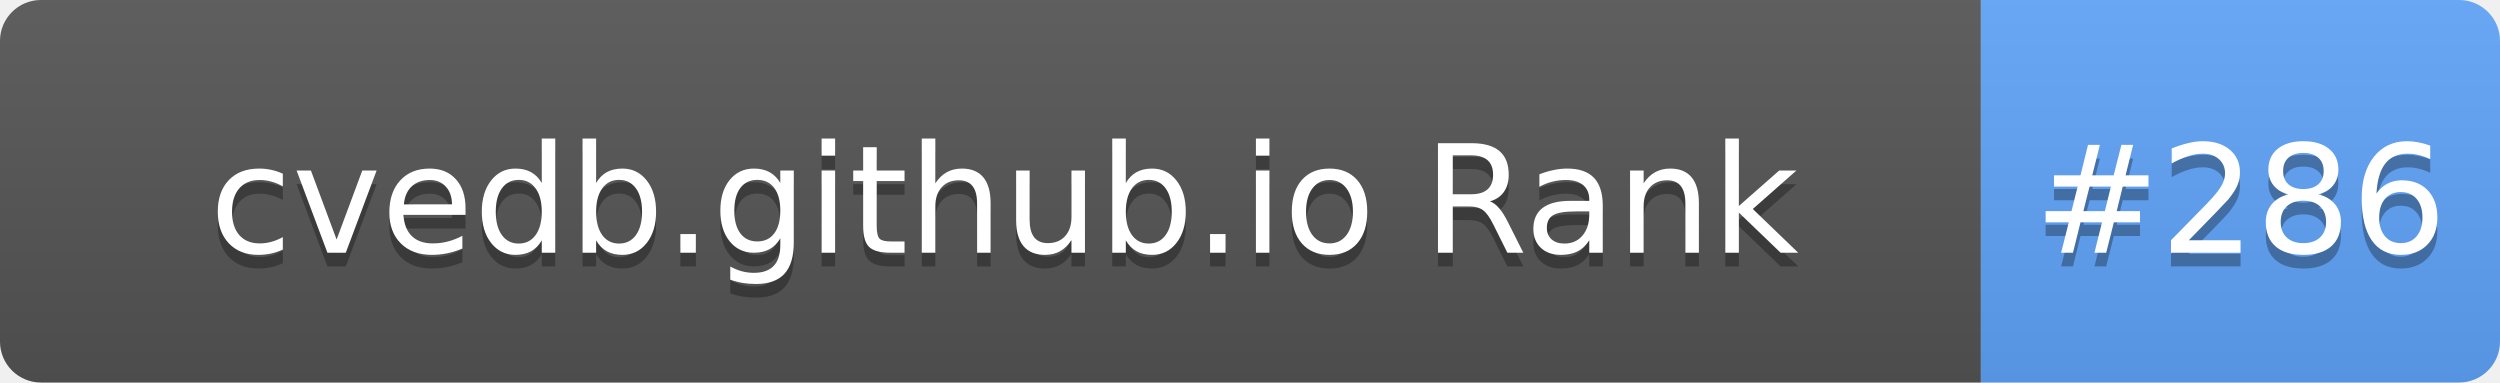
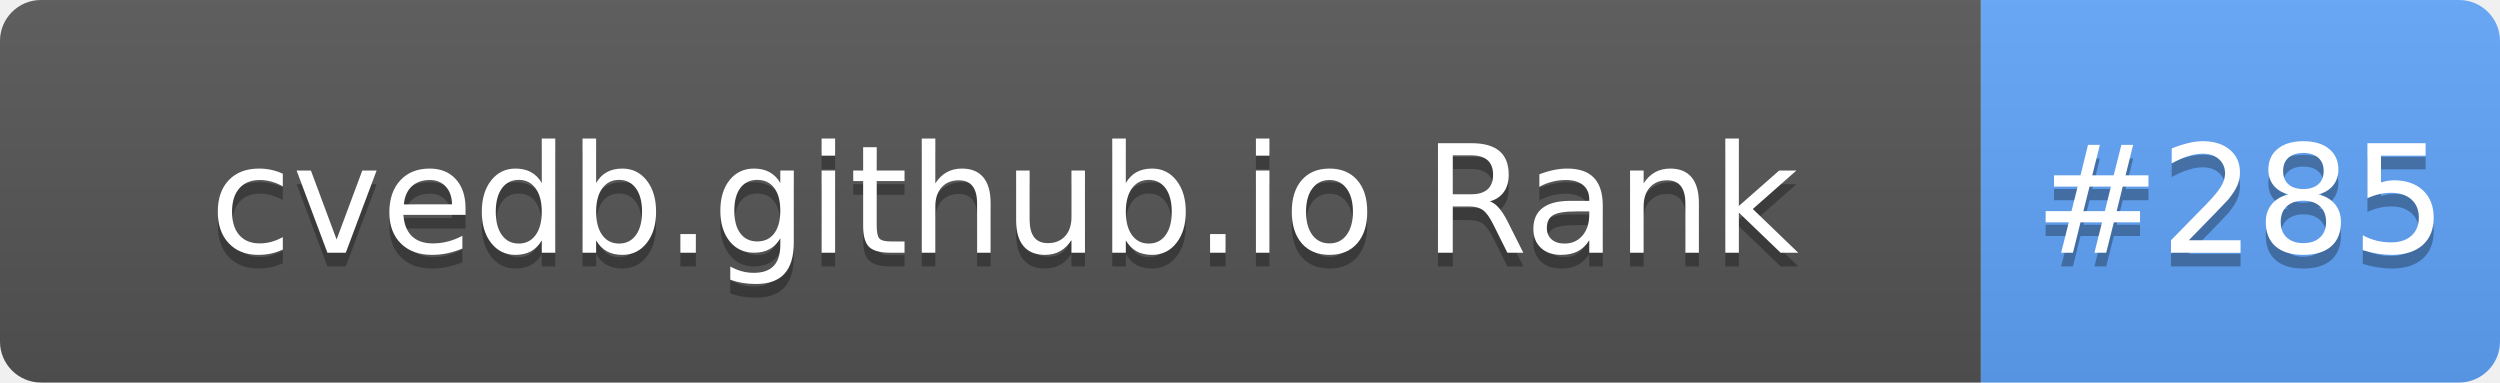
- <svg xmlns="http://www.w3.org/2000/svg" width="183" height="28" role="img" aria-label="cvedb.github.io Rank: #286">
+ <svg xmlns="http://www.w3.org/2000/svg" width="183" height="28" role="img" aria-label="cvedb.github.io Rank: #285">
  <linearGradient id="s" x2="0" y2="100%">
    <stop offset="0" stop-color="#bbb" stop-opacity=".1" />
    <stop offset="1" stop-opacity=".1" />
  </linearGradient>
  <clipPath id="r">
    <rect width="183" height="28" rx="3" fill="#fff" />
  </clipPath>
  <g clip-path="url(#r)">
    <rect width="145" height="28" fill="#555" />
    <rect x="145" width="38" height="28" fill="#60A5FA" />
    <rect width="183" height="28" fill="url(#s)" />
  </g>
  <g fill="#fff" text-anchor="middle" font-family="Verdana,Geneva,DejaVu Sans,sans-serif" text-rendering="geometricPrecision" font-size="110">
    <text aria-hidden="true" x="735" y="195" fill="#010101" fill-opacity=".3" transform="scale(.1)" textLength="1350">cvedb.github.io Rank</text>
    <text x="735" y="185" transform="scale(.1)" fill="#fff" textLength="1350">cvedb.github.io Rank</text>
-     <text aria-hidden="true" x="1640" y="195" fill="#010101" fill-opacity=".3" transform="scale(.1)" textLength="280">#286</text>
-     <text x="1640" y="185" transform="scale(.1)" fill="#fff" textLength="280">#286</text>
+     <text aria-hidden="true" x="1640" y="195" fill="#010101" fill-opacity=".3" transform="scale(.1)" textLength="280">#285</text>
+     <text x="1640" y="185" transform="scale(.1)" fill="#fff" textLength="280">#285</text>
  </g>
</svg>
